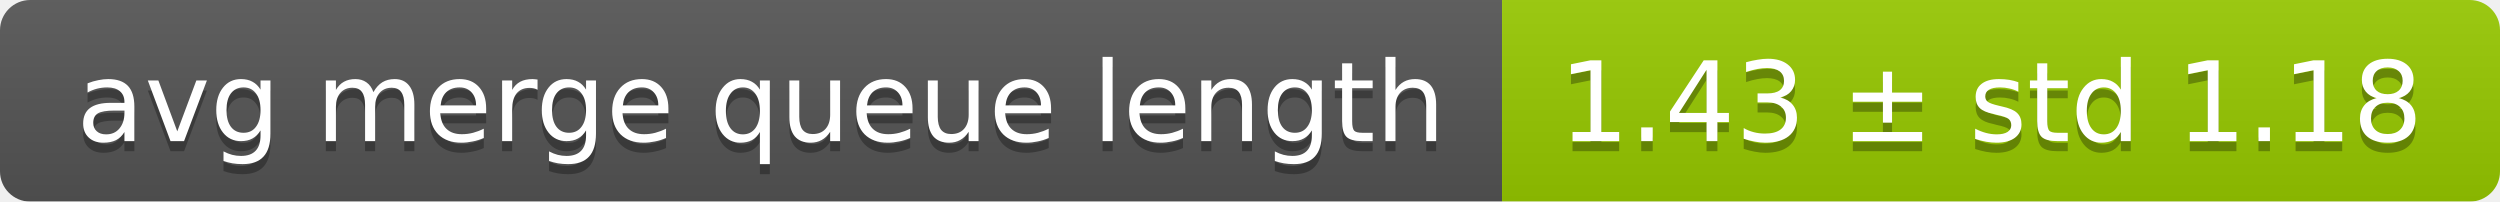
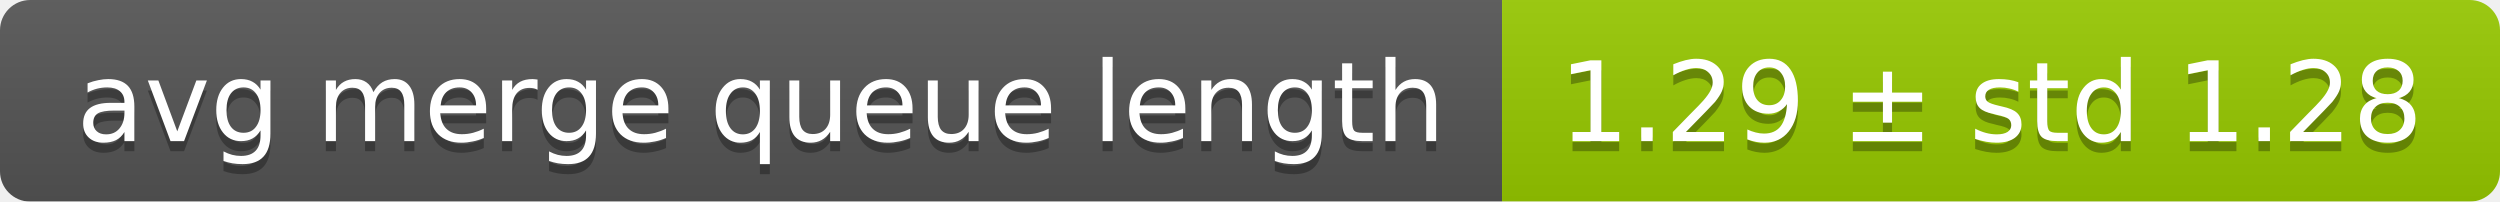
<svg xmlns="http://www.w3.org/2000/svg" width="248" height="20">
  <linearGradient id="smooth" x2="0" y2="100%">
    <stop offset="0" stop-color="#bbb" stop-opacity=".1" />
    <stop offset="1" stop-opacity=".1" />
  </linearGradient>
  <mask id="round">
    <rect width="248" height="20" rx="3" fill="#fff" />
  </mask>
  <g mask="url(#round)">
    <rect width="149" height="20" fill="#555" />
    <rect x="149" width="99" height="20" fill="#97ca00" />
    <rect width="248" height="20" fill="url(#smooth)" />
  </g>
  <g fill="#fff" text-anchor="middle" font-family="DejaVu Sans,Verdana,Geneva,sans-serif" font-size="11">
    <text x="75.5" y="15" fill="#010101" fill-opacity=".3">avg merge queue length</text>
    <text x="75.5" y="14">avg merge queue length</text>
-     <text x="197.5" y="15" fill="#010101" fill-opacity=".3">1.43 ± std 1.18</text>
-     <text x="197.5" y="14">1.43 ± std 1.18</text>
+     <text x="197.5" y="15" fill="#010101" fill-opacity=".3">1.29 ± std 1.28</text>
+     <text x="197.5" y="14">1.29 ± std 1.28</text>
  </g>
</svg>
